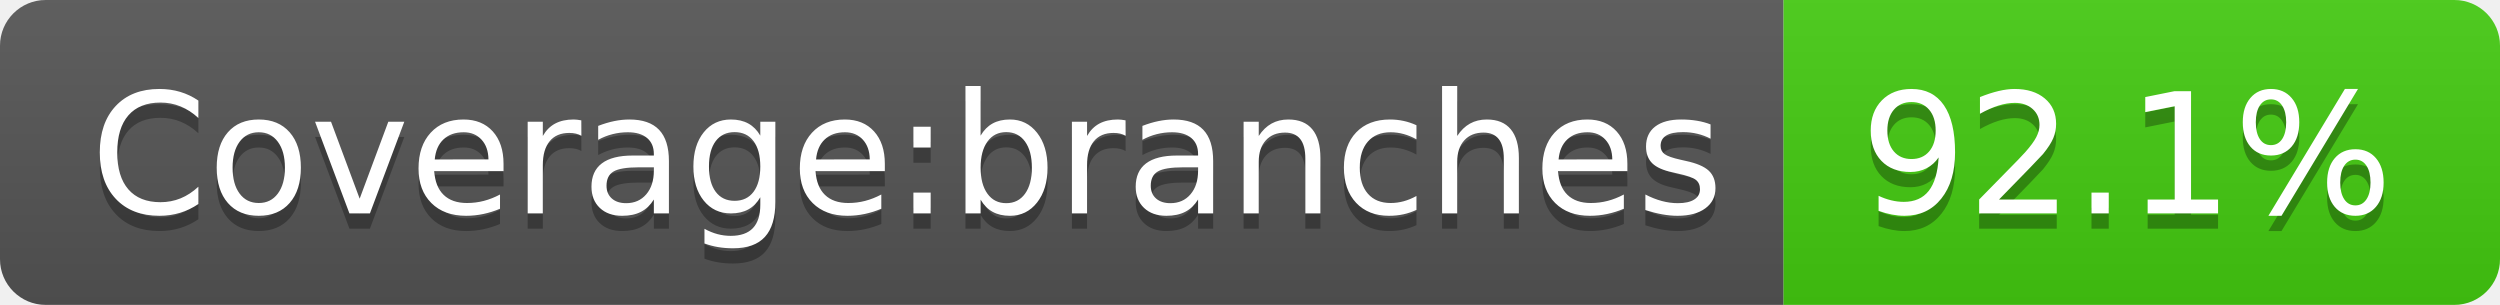
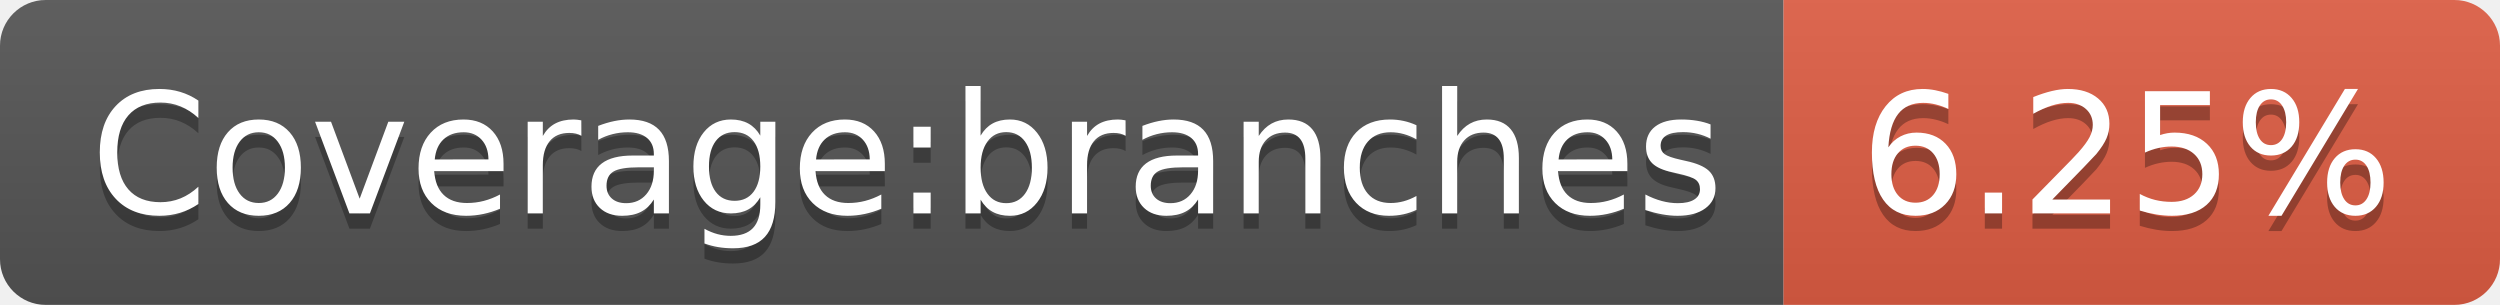
- <svg xmlns="http://www.w3.org/2000/svg" width="164" height="20" role="img" aria-label="Coverage:branches: 92.1%">
+ <svg xmlns="http://www.w3.org/2000/svg" width="164" height="20" role="img" aria-label="Coverage:branches: 6.25%">
  <linearGradient id="s" x2="0" y2="100%">
    <stop offset="0" stop-color="#bbb" stop-opacity=".1" />
    <stop offset="1" stop-opacity=".1" />
  </linearGradient>
  <clipPath id="r">
    <rect width="164" height="20" rx="3" fill="#fff" />
  </clipPath>
  <g clip-path="url(#r)">
    <rect width="117" height="20" fill="#555" />
-     <rect x="117" width="47" height="20" fill="#4c1" />
+     <rect x="117" width="47" height="20" fill="#e05d44" />
    <rect width="164" height="20" fill="url(#s)" />
  </g>
  <g fill="#fff" text-anchor="middle" font-family="Verdana,Geneva,DejaVu Sans,sans-serif" text-rendering="geometricPrecision" font-size="110">
    <text aria-hidden="true" x="595" y="150" fill="#010101" fill-opacity=".3" transform="scale(.1)" textLength="1070">Coverage:branches</text>
    <text x="595" y="140" transform="scale(.1)" fill="#fff" textLength="1070">Coverage:branches</text>
-     <text aria-hidden="true" x="1395" y="150" fill="#010101" fill-opacity=".3" transform="scale(.1)" textLength="370">92.1%</text>
-     <text x="1395" y="140" transform="scale(.1)" fill="#fff" textLength="370">92.1%</text>
+     <text aria-hidden="true" x="1395" y="150" fill="#010101" fill-opacity=".3" transform="scale(.1)" textLength="370">6.25%</text>
+     <text x="1395" y="140" transform="scale(.1)" fill="#fff" textLength="370">6.25%</text>
  </g>
</svg>
